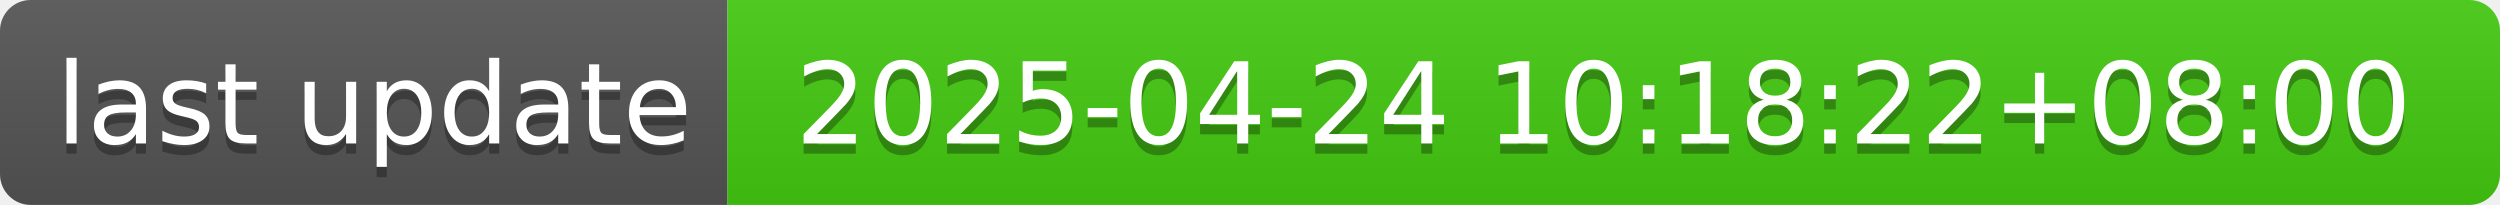
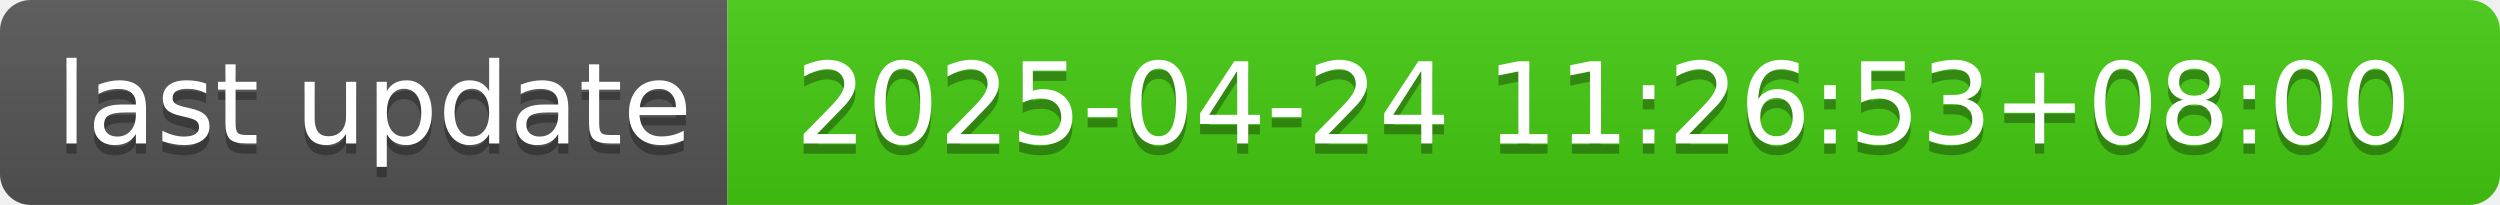
- <svg xmlns="http://www.w3.org/2000/svg" width="244" height="20" role="img" aria-label="last update: 2025-04-24 10:18:22+08:00">
+ <svg xmlns="http://www.w3.org/2000/svg" width="244" height="20" role="img" aria-label="last update: 2025-04-24 11:26:53+08:00">
  <linearGradient id="s" x2="0" y2="100%">
    <stop offset="0" stop-color="#bbb" stop-opacity=".1" />
    <stop offset="1" stop-opacity=".1" />
  </linearGradient>
  <clipPath id="r">
    <rect width="244" height="20" rx="3" fill="#fff" />
  </clipPath>
  <g clip-path="url(#r)">
    <rect width="71" height="20" fill="#555" />
    <rect x="71" width="173" height="20" fill="#4c1" />
    <rect width="244" height="20" fill="url(#s)" />
  </g>
  <g fill="#fff" text-anchor="middle" font-family="Verdana,Geneva,DejaVu Sans,sans-serif" text-rendering="geometricPrecision" font-size="110">
    <text aria-hidden="true" x="365" y="150" fill="#010101" fill-opacity=".3" transform="scale(.1)" textLength="610">last update</text>
    <text x="365" y="140" transform="scale(.1)" fill="#fff" textLength="610">last update</text>
-     <text aria-hidden="true" x="1565" y="150" fill="#010101" fill-opacity=".3" transform="scale(.1)" textLength="1630">2025-04-24 10:18:22+08:00</text>
-     <text x="1565" y="140" transform="scale(.1)" fill="#fff" textLength="1630">2025-04-24 10:18:22+08:00</text>
+     <text aria-hidden="true" x="1565" y="150" fill="#010101" fill-opacity=".3" transform="scale(.1)" textLength="1630">2025-04-24 11:26:53+08:00</text>
+     <text x="1565" y="140" transform="scale(.1)" fill="#fff" textLength="1630">2025-04-24 11:26:53+08:00</text>
  </g>
</svg>
